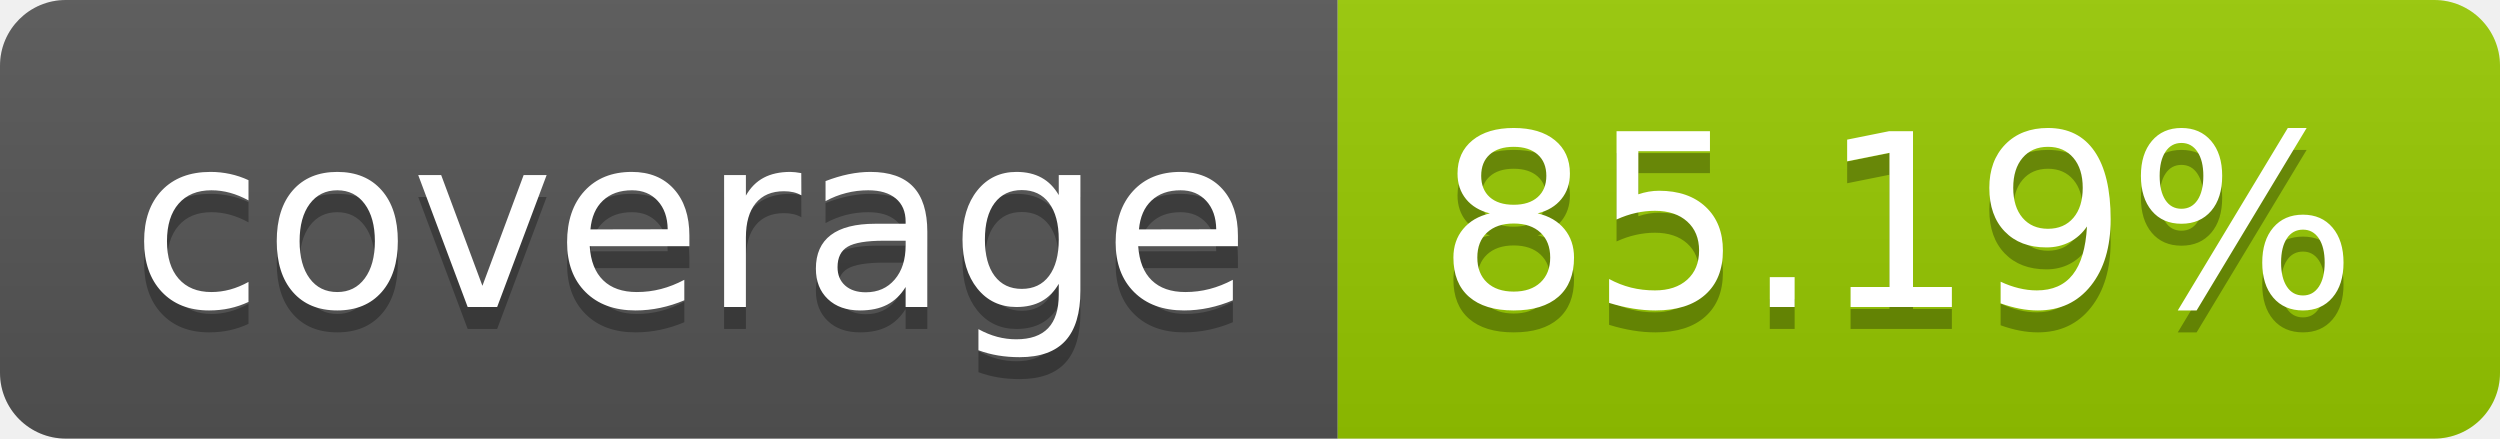
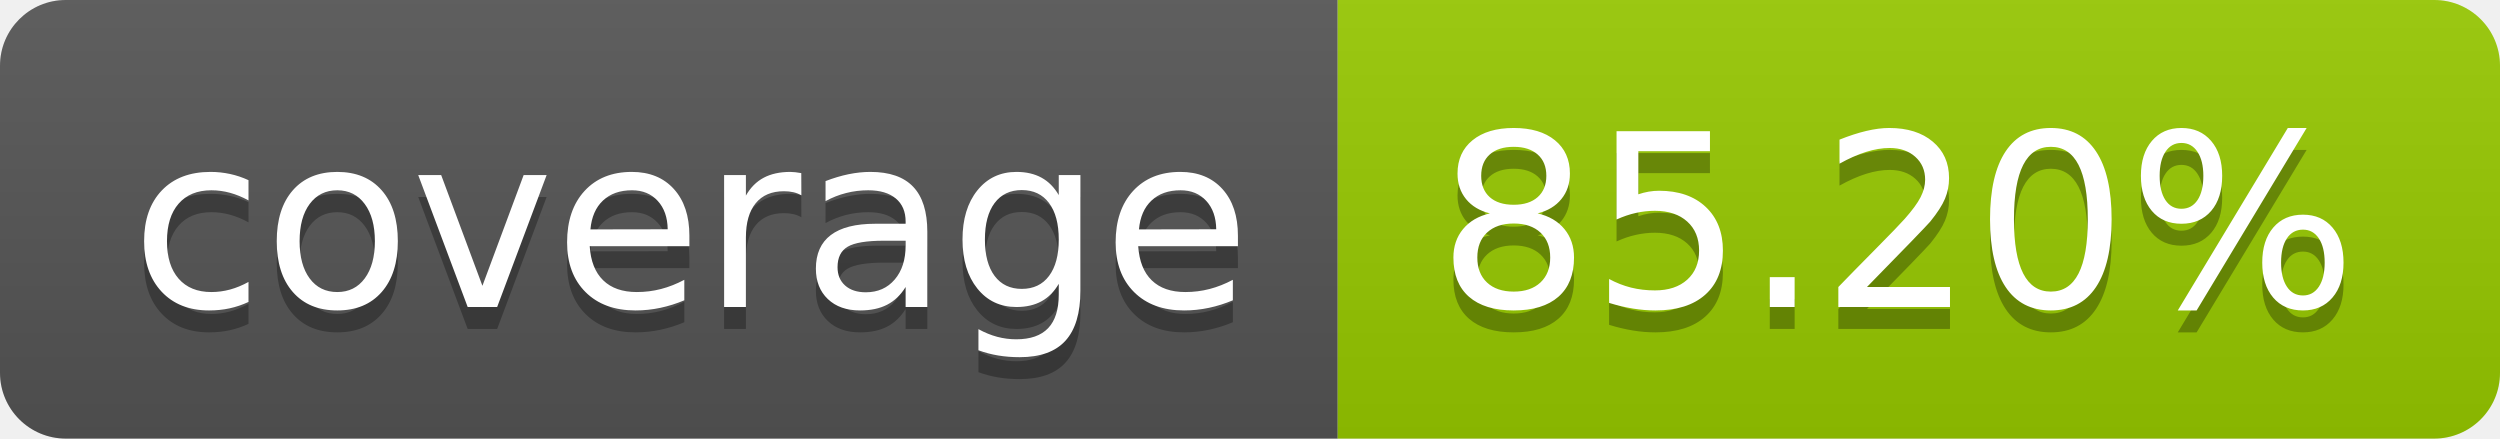
- <svg xmlns="http://www.w3.org/2000/svg" width="114" height="20" role="img" aria-label="coverage: 85.19%">
+ <svg xmlns="http://www.w3.org/2000/svg" width="114" height="20" role="img" aria-label="coverage: 85.20%">
  <linearGradient id="s" x2="0" y2="100%">
    <stop offset="0" stop-color="#bbb" stop-opacity=".1" />
    <stop offset="1" stop-opacity=".1" />
  </linearGradient>
  <clipPath id="r">
    <rect width="114" height="20" rx="3" fill="#fff" />
  </clipPath>
  <g clip-path="url(#r)">
    <rect width="61" height="20" fill="#555" />
    <rect x="61" width="53" height="20" fill="#97ca00" />
    <rect width="114" height="20" fill="url(#s)" />
  </g>
  <g fill="#fff" text-anchor="middle" font-family="Verdana,Geneva,DejaVu Sans,sans-serif" text-rendering="geometricPrecision" font-size="110">
    <text aria-hidden="true" x="315" y="150" fill="#010101" fill-opacity=".3" transform="scale(.1)" textLength="510">coverage</text>
    <text x="315" y="140" transform="scale(.1)" fill="#fff" textLength="510">coverage</text>
-     <text aria-hidden="true" x="865" y="150" fill="#010101" fill-opacity=".3" transform="scale(.1)" textLength="430">85.19%</text>
-     <text x="865" y="140" transform="scale(.1)" fill="#fff" textLength="430">85.19%</text>
+     <text aria-hidden="true" x="865" y="150" fill="#010101" fill-opacity=".3" transform="scale(.1)" textLength="430">85.20%</text>
+     <text x="865" y="140" transform="scale(.1)" fill="#fff" textLength="430">85.20%</text>
  </g>
</svg>
